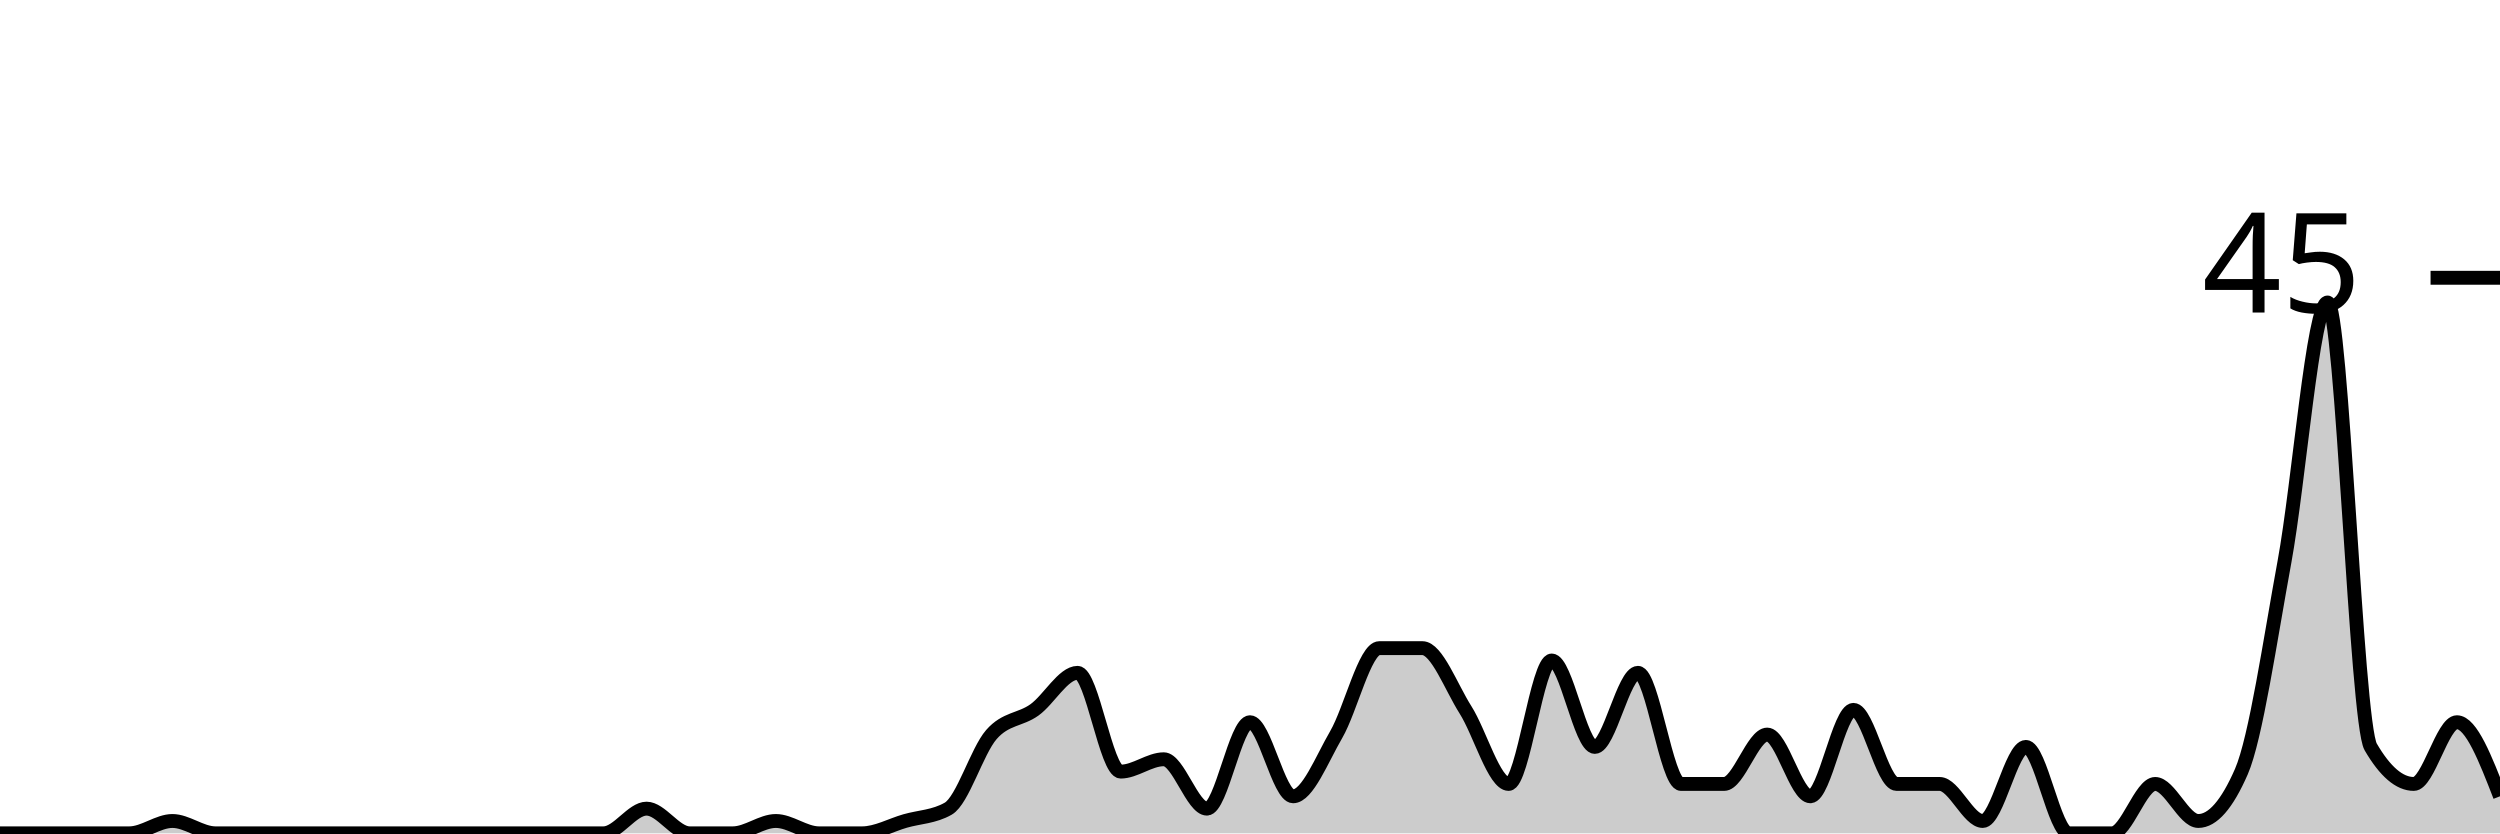
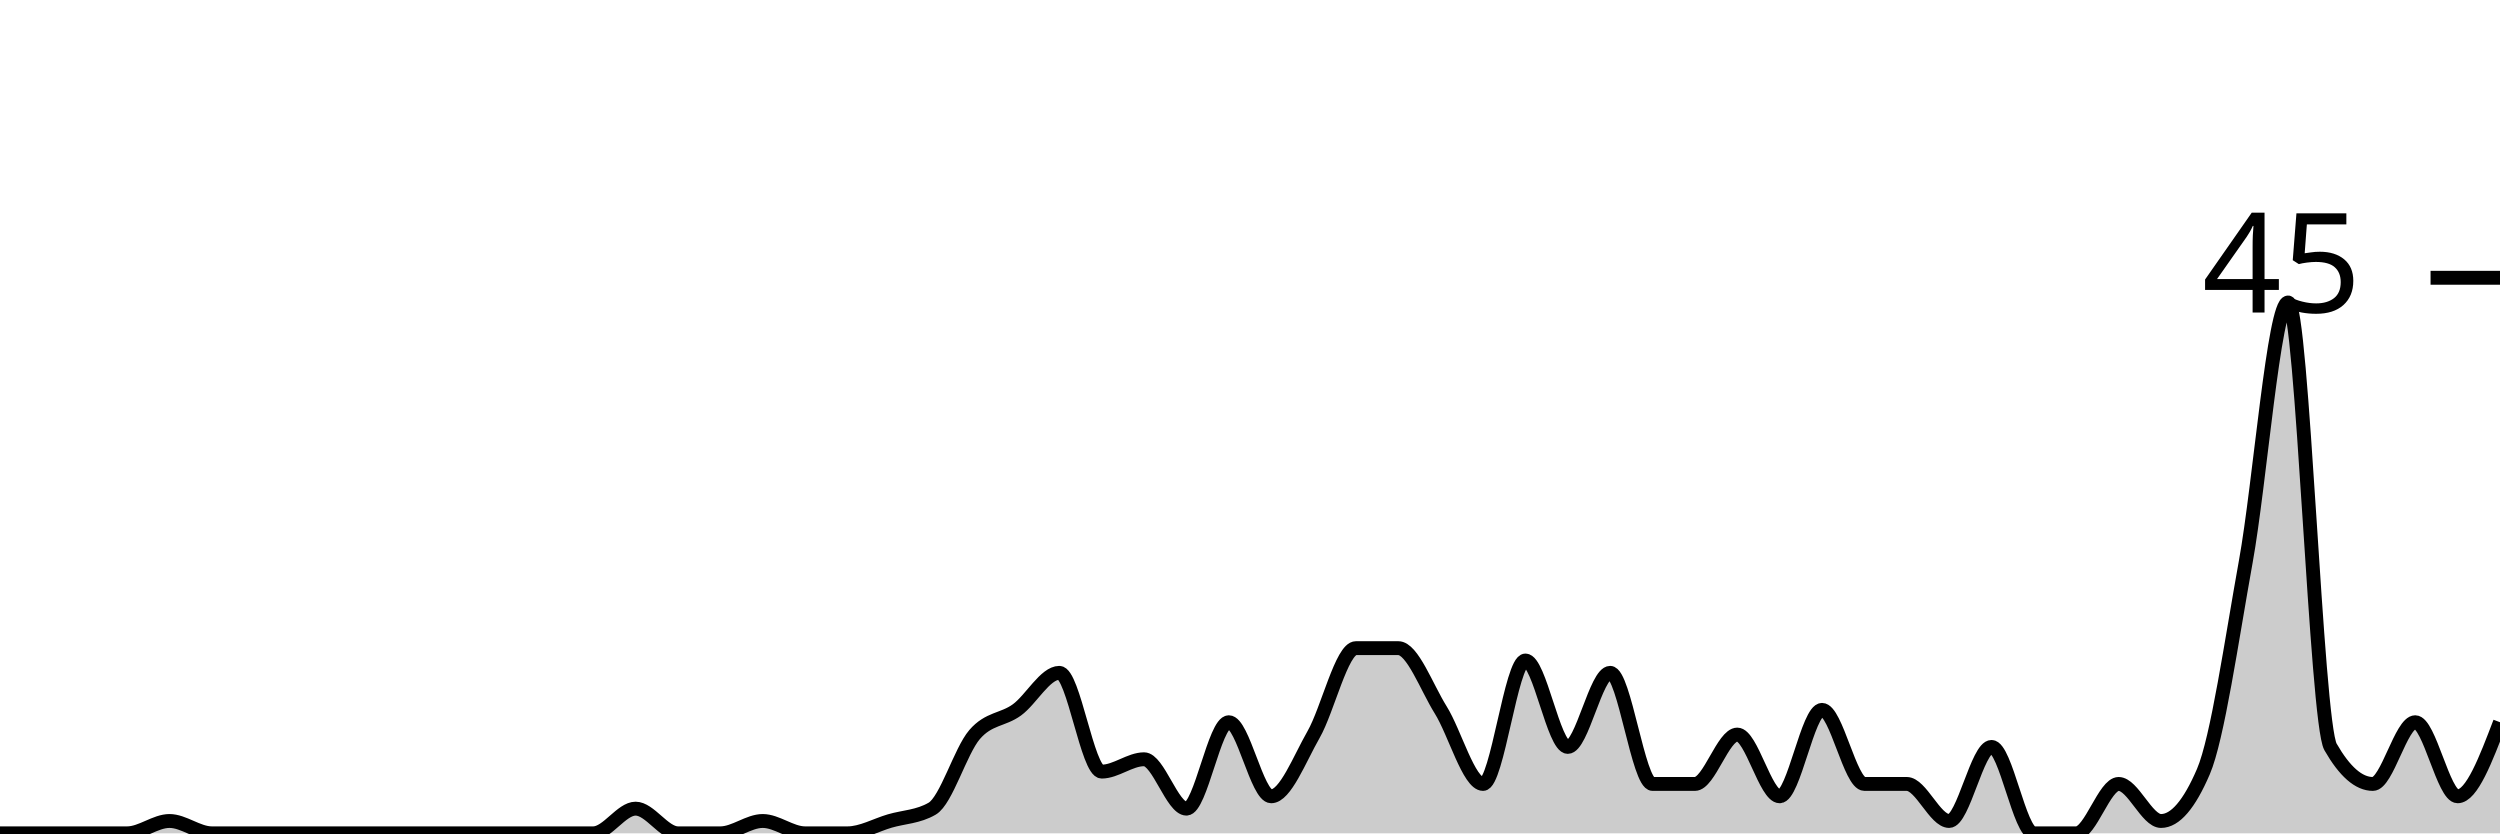
<svg xmlns="http://www.w3.org/2000/svg" viewBox="0 0 180 60">
  <g transform="translate(0,20)">
-     <path class="area" fill="rgba(0, 0, 0, 0.2)" d="M0,40C1.034,40,2.069,40,3.103,40C4.138,40,5.172,40,6.207,40C7.241,40,8.276,40,9.31,40C10.345,40,11.379,39.111,12.414,39.111C13.448,39.111,14.483,40,15.517,40C16.552,40,17.586,40,18.621,40C19.655,40,20.69,40,21.724,40C22.759,40,23.793,40,24.828,40C25.862,40,26.897,40,27.931,40C28.966,40,30,40,31.034,40C32.069,40,33.103,40,34.138,40C35.172,40,36.207,40,37.241,40C38.276,40,39.31,40,40.345,40C41.379,40,42.414,40,43.448,40C44.483,40,45.517,38.222,46.552,38.222C47.586,38.222,48.621,40,49.655,40C50.69,40,51.724,40,52.759,40C53.793,40,54.828,39.111,55.862,39.111C56.897,39.111,57.931,40,58.966,40C60,40,61.034,40,62.069,40C63.103,40,64.138,39.407,65.172,39.111C66.207,38.815,67.241,38.815,68.276,38.222C69.31,37.63,70.345,34.074,71.379,32.889C72.414,31.704,73.448,31.852,74.483,31.111C75.517,30.37,76.552,28.444,77.586,28.444C78.621,28.444,79.655,35.556,80.69,35.556C81.724,35.556,82.759,34.667,83.793,34.667C84.828,34.667,85.862,38.222,86.897,38.222C87.931,38.222,88.966,32,90,32C91.034,32,92.069,37.333,93.103,37.333C94.138,37.333,95.172,34.667,96.207,32.889C97.241,31.111,98.276,26.667,99.31,26.667C100.345,26.667,101.379,26.667,102.414,26.667C103.448,26.667,104.483,29.481,105.517,31.111C106.552,32.741,107.586,36.444,108.621,36.444C109.655,36.444,110.69,27.556,111.724,27.556C112.759,27.556,113.793,33.778,114.828,33.778C115.862,33.778,116.897,28.444,117.931,28.444C118.966,28.444,120,36.444,121.034,36.444C122.069,36.444,123.103,36.444,124.138,36.444C125.172,36.444,126.207,32.889,127.241,32.889C128.276,32.889,129.31,37.333,130.345,37.333C131.379,37.333,132.414,31.111,133.448,31.111C134.483,31.111,135.517,36.444,136.552,36.444C137.586,36.444,138.621,36.444,139.655,36.444C140.69,36.444,141.724,39.111,142.759,39.111C143.793,39.111,144.828,33.778,145.862,33.778C146.897,33.778,147.931,40,148.966,40C150,40,151.034,40,152.069,40C153.103,40,154.138,36.444,155.172,36.444C156.207,36.444,157.241,39.111,158.276,39.111C159.31,39.111,160.345,37.926,161.379,35.556C162.414,33.185,163.448,26.074,164.483,20.444C165.517,14.815,166.552,1.778,167.586,1.778C168.621,1.778,169.655,32,170.69,33.778C171.724,35.556,172.759,36.444,173.793,36.444C174.828,36.444,175.862,32,176.897,32C177.931,32,178.966,34.667,180,37.333L180,40C178.966,40,177.931,40,176.897,40C175.862,40,174.828,40,173.793,40C172.759,40,171.724,40,170.69,40C169.655,40,168.621,40,167.586,40C166.552,40,165.517,40,164.483,40C163.448,40,162.414,40,161.379,40C160.345,40,159.31,40,158.276,40C157.241,40,156.207,40,155.172,40C154.138,40,153.103,40,152.069,40C151.034,40,150,40,148.966,40C147.931,40,146.897,40,145.862,40C144.828,40,143.793,40,142.759,40C141.724,40,140.69,40,139.655,40C138.621,40,137.586,40,136.552,40C135.517,40,134.483,40,133.448,40C132.414,40,131.379,40,130.345,40C129.31,40,128.276,40,127.241,40C126.207,40,125.172,40,124.138,40C123.103,40,122.069,40,121.034,40C120,40,118.966,40,117.931,40C116.897,40,115.862,40,114.828,40C113.793,40,112.759,40,111.724,40C110.69,40,109.655,40,108.621,40C107.586,40,106.552,40,105.517,40C104.483,40,103.448,40,102.414,40C101.379,40,100.345,40,99.31,40C98.276,40,97.241,40,96.207,40C95.172,40,94.138,40,93.103,40C92.069,40,91.034,40,90,40C88.966,40,87.931,40,86.897,40C85.862,40,84.828,40,83.793,40C82.759,40,81.724,40,80.69,40C79.655,40,78.621,40,77.586,40C76.552,40,75.517,40,74.483,40C73.448,40,72.414,40,71.379,40C70.345,40,69.31,40,68.276,40C67.241,40,66.207,40,65.172,40C64.138,40,63.103,40,62.069,40C61.034,40,60,40,58.966,40C57.931,40,56.897,40,55.862,40C54.828,40,53.793,40,52.759,40C51.724,40,50.69,40,49.655,40C48.621,40,47.586,40,46.552,40C45.517,40,44.483,40,43.448,40C42.414,40,41.379,40,40.345,40C39.31,40,38.276,40,37.241,40C36.207,40,35.172,40,34.138,40C33.103,40,32.069,40,31.034,40C30,40,28.966,40,27.931,40C26.897,40,25.862,40,24.828,40C23.793,40,22.759,40,21.724,40C20.69,40,19.655,40,18.621,40C17.586,40,16.552,40,15.517,40C14.483,40,13.448,40,12.414,40C11.379,40,10.345,40,9.31,40C8.276,40,7.241,40,6.207,40C5.172,40,4.138,40,3.103,40C2.069,40,1.034,40,0,40Z" />
-     <path class="line" stroke="black" fill="none" d="M0,40C1.034,40,2.069,40,3.103,40C4.138,40,5.172,40,6.207,40C7.241,40,8.276,40,9.31,40C10.345,40,11.379,39.111,12.414,39.111C13.448,39.111,14.483,40,15.517,40C16.552,40,17.586,40,18.621,40C19.655,40,20.69,40,21.724,40C22.759,40,23.793,40,24.828,40C25.862,40,26.897,40,27.931,40C28.966,40,30,40,31.034,40C32.069,40,33.103,40,34.138,40C35.172,40,36.207,40,37.241,40C38.276,40,39.31,40,40.345,40C41.379,40,42.414,40,43.448,40C44.483,40,45.517,38.222,46.552,38.222C47.586,38.222,48.621,40,49.655,40C50.69,40,51.724,40,52.759,40C53.793,40,54.828,39.111,55.862,39.111C56.897,39.111,57.931,40,58.966,40C60,40,61.034,40,62.069,40C63.103,40,64.138,39.407,65.172,39.111C66.207,38.815,67.241,38.815,68.276,38.222C69.31,37.63,70.345,34.074,71.379,32.889C72.414,31.704,73.448,31.852,74.483,31.111C75.517,30.37,76.552,28.444,77.586,28.444C78.621,28.444,79.655,35.556,80.69,35.556C81.724,35.556,82.759,34.667,83.793,34.667C84.828,34.667,85.862,38.222,86.897,38.222C87.931,38.222,88.966,32,90,32C91.034,32,92.069,37.333,93.103,37.333C94.138,37.333,95.172,34.667,96.207,32.889C97.241,31.111,98.276,26.667,99.31,26.667C100.345,26.667,101.379,26.667,102.414,26.667C103.448,26.667,104.483,29.481,105.517,31.111C106.552,32.741,107.586,36.444,108.621,36.444C109.655,36.444,110.69,27.556,111.724,27.556C112.759,27.556,113.793,33.778,114.828,33.778C115.862,33.778,116.897,28.444,117.931,28.444C118.966,28.444,120,36.444,121.034,36.444C122.069,36.444,123.103,36.444,124.138,36.444C125.172,36.444,126.207,32.889,127.241,32.889C128.276,32.889,129.31,37.333,130.345,37.333C131.379,37.333,132.414,31.111,133.448,31.111C134.483,31.111,135.517,36.444,136.552,36.444C137.586,36.444,138.621,36.444,139.655,36.444C140.69,36.444,141.724,39.111,142.759,39.111C143.793,39.111,144.828,33.778,145.862,33.778C146.897,33.778,147.931,40,148.966,40C150,40,151.034,40,152.069,40C153.103,40,154.138,36.444,155.172,36.444C156.207,36.444,157.241,39.111,158.276,39.111C159.31,39.111,160.345,37.926,161.379,35.556C162.414,33.185,163.448,26.074,164.483,20.444C165.517,14.815,166.552,1.778,167.586,1.778C168.621,1.778,169.655,32,170.69,33.778C171.724,35.556,172.759,36.444,173.793,36.444C174.828,36.444,175.862,32,176.897,32C177.931,32,178.966,34.667,180,37.333" />
+     <path class="area" fill="rgba(0, 0, 0, 0.2)" d="M0,40C1.017,40,2.034,40,3.051,40C4.068,40,5.085,40,6.102,40C7.119,40,8.136,40,9.153,40C10.169,40,11.186,39.111,12.203,39.111C13.22,39.111,14.237,40,15.254,40C16.271,40,17.288,40,18.305,40C19.322,40,20.339,40,21.356,40C22.373,40,23.39,40,24.407,40C25.424,40,26.441,40,27.458,40C28.475,40,29.492,40,30.508,40C31.525,40,32.542,40,33.559,40C34.576,40,35.593,40,36.61,40C37.627,40,38.644,40,39.661,40C40.678,40,41.695,40,42.712,40C43.729,40,44.746,38.222,45.763,38.222C46.78,38.222,47.797,40,48.814,40C49.831,40,50.847,40,51.864,40C52.881,40,53.898,39.111,54.915,39.111C55.932,39.111,56.949,40,57.966,40C58.983,40,60,40,61.017,40C62.034,40,63.051,39.407,64.068,39.111C65.085,38.815,66.102,38.815,67.119,38.222C68.136,37.63,69.153,34.074,70.169,32.889C71.186,31.704,72.203,31.852,73.22,31.111C74.237,30.37,75.254,28.444,76.271,28.444C77.288,28.444,78.305,35.556,79.322,35.556C80.339,35.556,81.356,34.667,82.373,34.667C83.39,34.667,84.407,38.222,85.424,38.222C86.441,38.222,87.458,32,88.475,32C89.492,32,90.508,37.333,91.525,37.333C92.542,37.333,93.559,34.667,94.576,32.889C95.593,31.111,96.61,26.667,97.627,26.667C98.644,26.667,99.661,26.667,100.678,26.667C101.695,26.667,102.712,29.481,103.729,31.111C104.746,32.741,105.763,36.444,106.78,36.444C107.797,36.444,108.814,27.556,109.831,27.556C110.847,27.556,111.864,33.778,112.881,33.778C113.898,33.778,114.915,28.444,115.932,28.444C116.949,28.444,117.966,36.444,118.983,36.444C120,36.444,121.017,36.444,122.034,36.444C123.051,36.444,124.068,32.889,125.085,32.889C126.102,32.889,127.119,37.333,128.136,37.333C129.153,37.333,130.169,31.111,131.186,31.111C132.203,31.111,133.22,36.444,134.237,36.444C135.254,36.444,136.271,36.444,137.288,36.444C138.305,36.444,139.322,39.111,140.339,39.111C141.356,39.111,142.373,33.778,143.39,33.778C144.407,33.778,145.424,40,146.441,40C147.458,40,148.475,40,149.492,40C150.508,40,151.525,36.444,152.542,36.444C153.559,36.444,154.576,39.111,155.593,39.111C156.61,39.111,157.627,37.926,158.644,35.556C159.661,33.185,160.678,26.074,161.695,20.444C162.712,14.815,163.729,1.778,164.746,1.778C165.763,1.778,166.78,32,167.797,33.778C168.814,35.556,169.831,36.444,170.847,36.444C171.864,36.444,172.881,32,173.898,32C174.915,32,175.932,37.333,176.949,37.333C177.966,37.333,178.983,34.667,180,32L180,40C178.983,40,177.966,40,176.949,40C175.932,40,174.915,40,173.898,40C172.881,40,171.864,40,170.847,40C169.831,40,168.814,40,167.797,40C166.78,40,165.763,40,164.746,40C163.729,40,162.712,40,161.695,40C160.678,40,159.661,40,158.644,40C157.627,40,156.61,40,155.593,40C154.576,40,153.559,40,152.542,40C151.525,40,150.508,40,149.492,40C148.475,40,147.458,40,146.441,40C145.424,40,144.407,40,143.39,40C142.373,40,141.356,40,140.339,40C139.322,40,138.305,40,137.288,40C136.271,40,135.254,40,134.237,40C133.22,40,132.203,40,131.186,40C130.169,40,129.153,40,128.136,40C127.119,40,126.102,40,125.085,40C124.068,40,123.051,40,122.034,40C121.017,40,120,40,118.983,40C117.966,40,116.949,40,115.932,40C114.915,40,113.898,40,112.881,40C111.864,40,110.847,40,109.831,40C108.814,40,107.797,40,106.78,40C105.763,40,104.746,40,103.729,40C102.712,40,101.695,40,100.678,40C99.661,40,98.644,40,97.627,40C96.61,40,95.593,40,94.576,40C93.559,40,92.542,40,91.525,40C90.508,40,89.492,40,88.475,40C87.458,40,86.441,40,85.424,40C84.407,40,83.39,40,82.373,40C81.356,40,80.339,40,79.322,40C78.305,40,77.288,40,76.271,40C75.254,40,74.237,40,73.22,40C72.203,40,71.186,40,70.169,40C69.153,40,68.136,40,67.119,40C66.102,40,65.085,40,64.068,40C63.051,40,62.034,40,61.017,40C60,40,58.983,40,57.966,40C56.949,40,55.932,40,54.915,40C53.898,40,52.881,40,51.864,40C50.847,40,49.831,40,48.814,40C47.797,40,46.78,40,45.763,40C44.746,40,43.729,40,42.712,40C41.695,40,40.678,40,39.661,40C38.644,40,37.627,40,36.61,40C35.593,40,34.576,40,33.559,40C32.542,40,31.525,40,30.508,40C29.492,40,28.475,40,27.458,40C26.441,40,25.424,40,24.407,40C23.39,40,22.373,40,21.356,40C20.339,40,19.322,40,18.305,40C17.288,40,16.271,40,15.254,40C14.237,40,13.22,40,12.203,40C11.186,40,10.169,40,9.153,40C8.136,40,7.119,40,6.102,40C5.085,40,4.068,40,3.051,40C2.034,40,1.017,40,0,40Z" />
+     <path class="line" stroke="black" fill="none" d="M0,40C1.017,40,2.034,40,3.051,40C4.068,40,5.085,40,6.102,40C7.119,40,8.136,40,9.153,40C10.169,40,11.186,39.111,12.203,39.111C13.22,39.111,14.237,40,15.254,40C16.271,40,17.288,40,18.305,40C19.322,40,20.339,40,21.356,40C22.373,40,23.39,40,24.407,40C25.424,40,26.441,40,27.458,40C28.475,40,29.492,40,30.508,40C31.525,40,32.542,40,33.559,40C34.576,40,35.593,40,36.61,40C37.627,40,38.644,40,39.661,40C40.678,40,41.695,40,42.712,40C43.729,40,44.746,38.222,45.763,38.222C46.78,38.222,47.797,40,48.814,40C49.831,40,50.847,40,51.864,40C52.881,40,53.898,39.111,54.915,39.111C55.932,39.111,56.949,40,57.966,40C58.983,40,60,40,61.017,40C62.034,40,63.051,39.407,64.068,39.111C65.085,38.815,66.102,38.815,67.119,38.222C68.136,37.63,69.153,34.074,70.169,32.889C71.186,31.704,72.203,31.852,73.22,31.111C74.237,30.37,75.254,28.444,76.271,28.444C77.288,28.444,78.305,35.556,79.322,35.556C80.339,35.556,81.356,34.667,82.373,34.667C83.39,34.667,84.407,38.222,85.424,38.222C86.441,38.222,87.458,32,88.475,32C89.492,32,90.508,37.333,91.525,37.333C92.542,37.333,93.559,34.667,94.576,32.889C95.593,31.111,96.61,26.667,97.627,26.667C98.644,26.667,99.661,26.667,100.678,26.667C101.695,26.667,102.712,29.481,103.729,31.111C104.746,32.741,105.763,36.444,106.78,36.444C107.797,36.444,108.814,27.556,109.831,27.556C110.847,27.556,111.864,33.778,112.881,33.778C113.898,33.778,114.915,28.444,115.932,28.444C116.949,28.444,117.966,36.444,118.983,36.444C120,36.444,121.017,36.444,122.034,36.444C123.051,36.444,124.068,32.889,125.085,32.889C126.102,32.889,127.119,37.333,128.136,37.333C129.153,37.333,130.169,31.111,131.186,31.111C132.203,31.111,133.22,36.444,134.237,36.444C135.254,36.444,136.271,36.444,137.288,36.444C138.305,36.444,139.322,39.111,140.339,39.111C141.356,39.111,142.373,33.778,143.39,33.778C144.407,33.778,145.424,40,146.441,40C147.458,40,148.475,40,149.492,40C150.508,40,151.525,36.444,152.542,36.444C153.559,36.444,154.576,39.111,155.593,39.111C156.61,39.111,157.627,37.926,158.644,35.556C159.661,33.185,160.678,26.074,161.695,20.444C162.712,14.815,163.729,1.778,164.746,1.778C165.763,1.778,166.78,32,167.797,33.778C168.814,35.556,169.831,36.444,170.847,36.444C171.864,36.444,172.881,32,173.898,32C174.915,32,175.932,37.333,176.949,37.333C177.966,37.333,178.983,34.667,180,32" />
    <path class="axis-ceiling" stroke-width="1" stroke="black" fill="none" d="M175,0L180,0" />
    <text class="axis-ceiling-label" font-family="sans-serif" text-anchor="end" font-size="10px" x="170" y="2.5">45</text>
  </g>
</svg>
